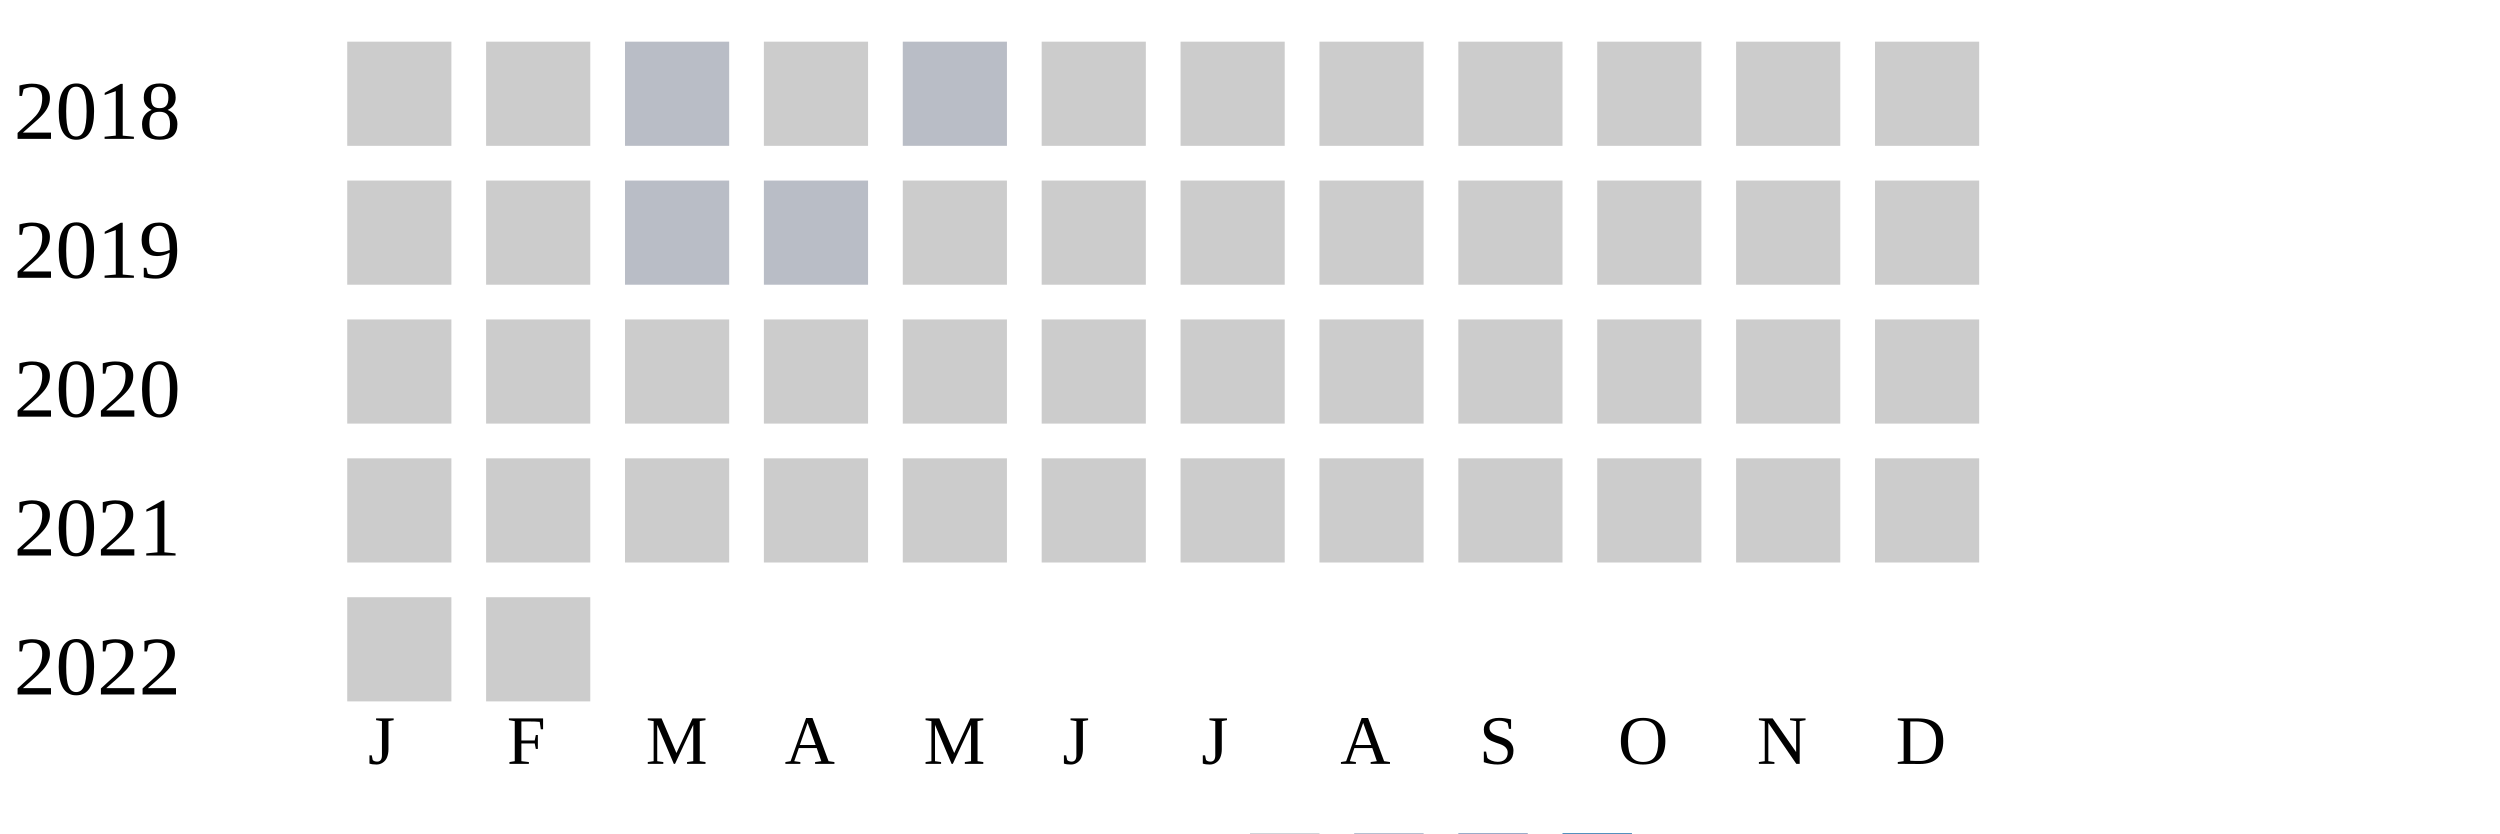
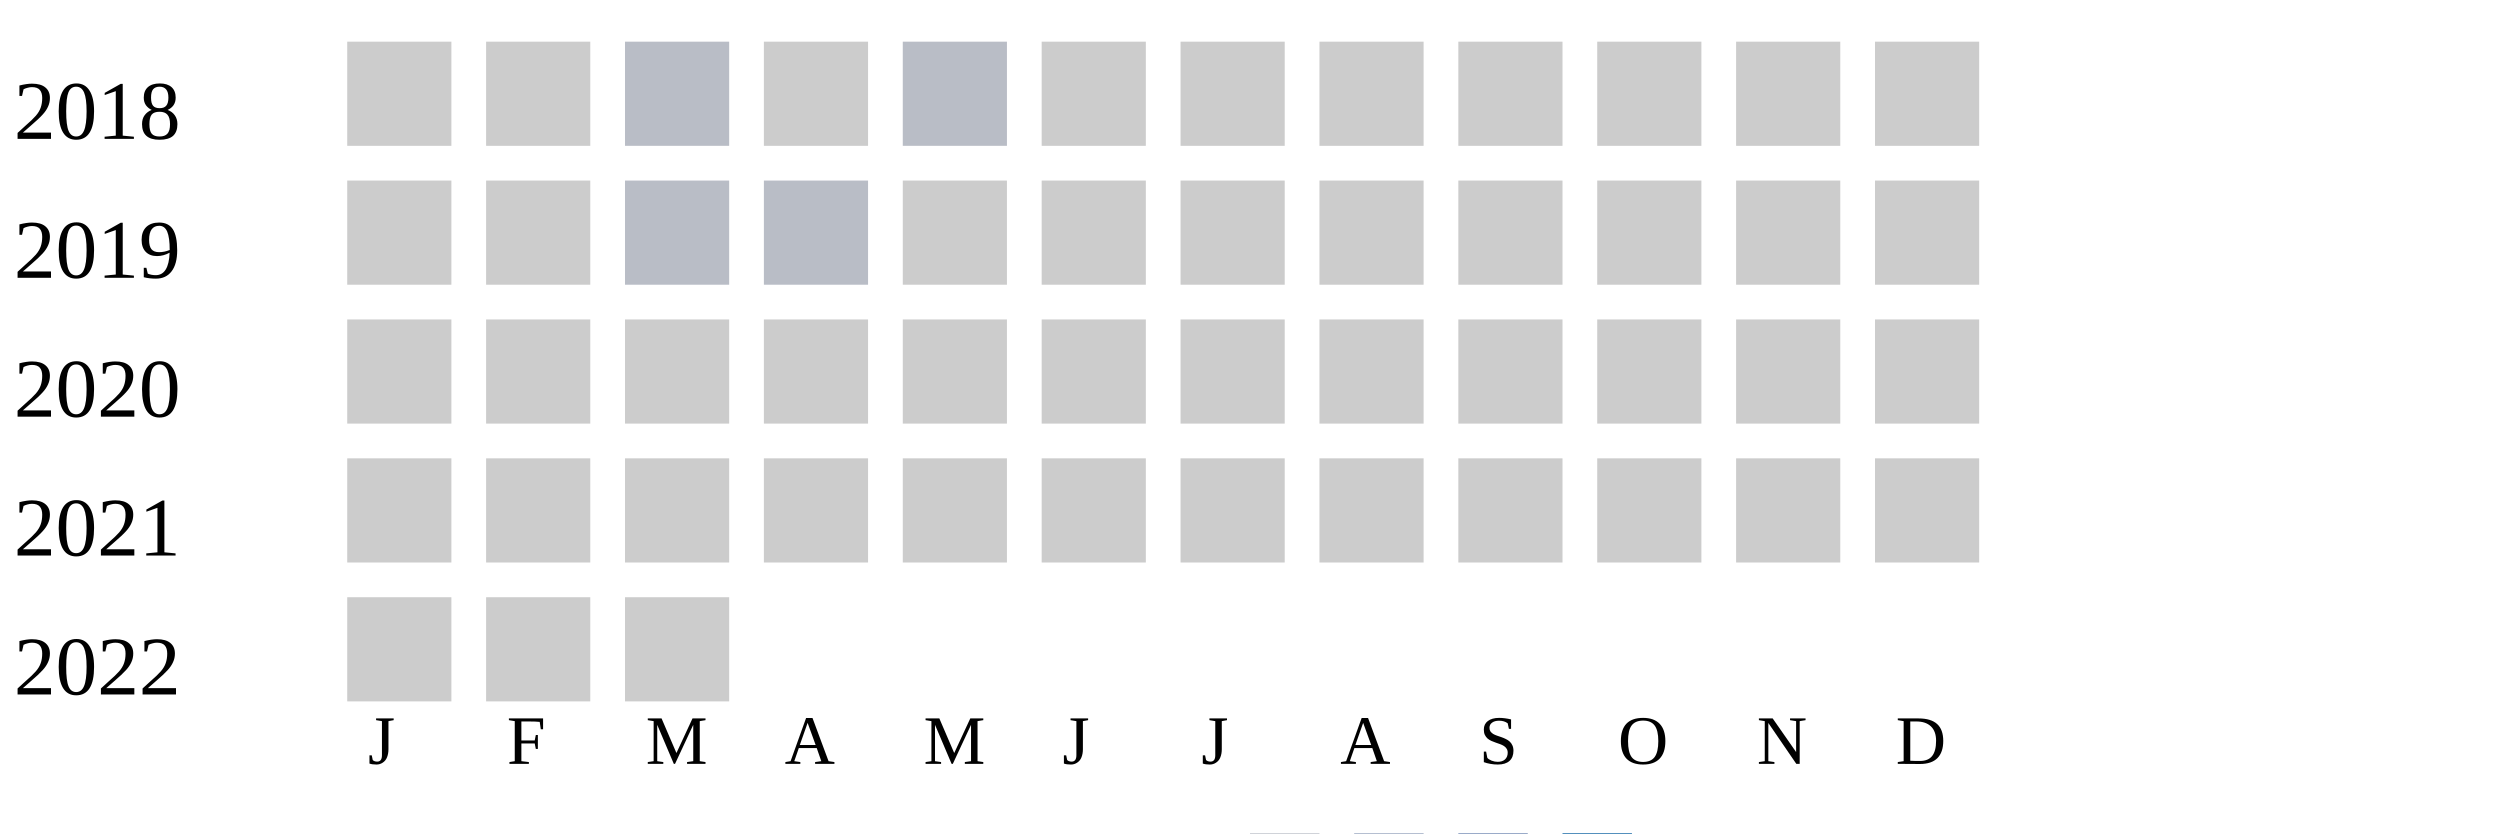
<svg xmlns="http://www.w3.org/2000/svg" width="360" height="120">
  <g transform="translate(0 0)">
    <text x="2" y="20">2018</text>
    <rect x="50" y="6" width="15" height="15" fill="#cccccc" />
    <rect x="70" y="6" width="15" height="15" fill="#cccccc" />
    <rect x="90" y="6" width="15" height="15" fill="#b9bdc6" />
    <rect x="110" y="6" width="15" height="15" fill="#cccccc" />
    <rect x="130" y="6" width="15" height="15" fill="#b9bdc6" />
    <rect x="150" y="6" width="15" height="15" fill="#cccccc" />
    <rect x="170" y="6" width="15" height="15" fill="#cccccc" />
    <rect x="190" y="6" width="15" height="15" fill="#cccccc" />
    <rect x="210" y="6" width="15" height="15" fill="#cccccc" />
    <rect x="230" y="6" width="15" height="15" fill="#cccccc" />
    <rect x="250" y="6" width="15" height="15" fill="#cccccc" />
    <rect x="270" y="6" width="15" height="15" fill="#cccccc" />
  </g>
  <g transform="translate(0 20)">
    <text x="2" y="20">2019</text>
    <rect x="50" y="6" width="15" height="15" fill="#cccccc" />
    <rect x="70" y="6" width="15" height="15" fill="#cccccc" />
    <rect x="90" y="6" width="15" height="15" fill="#b9bdc6" />
    <rect x="110" y="6" width="15" height="15" fill="#b9bdc6" />
    <rect x="130" y="6" width="15" height="15" fill="#cccccc" />
    <rect x="150" y="6" width="15" height="15" fill="#cccccc" />
    <rect x="170" y="6" width="15" height="15" fill="#cccccc" />
    <rect x="190" y="6" width="15" height="15" fill="#cccccc" />
    <rect x="210" y="6" width="15" height="15" fill="#cccccc" />
    <rect x="230" y="6" width="15" height="15" fill="#cccccc" />
    <rect x="250" y="6" width="15" height="15" fill="#cccccc" />
    <rect x="270" y="6" width="15" height="15" fill="#cccccc" />
  </g>
  <g transform="translate(0 40)">
    <text x="2" y="20">2020</text>
    <rect x="50" y="6" width="15" height="15" fill="#cccccc" />
    <rect x="70" y="6" width="15" height="15" fill="#cccccc" />
    <rect x="90" y="6" width="15" height="15" fill="#cccccc" />
    <rect x="110" y="6" width="15" height="15" fill="#cccccc" />
    <rect x="130" y="6" width="15" height="15" fill="#cccccc" />
    <rect x="150" y="6" width="15" height="15" fill="#cccccc" />
    <rect x="170" y="6" width="15" height="15" fill="#cccccc" />
    <rect x="190" y="6" width="15" height="15" fill="#cccccc" />
    <rect x="210" y="6" width="15" height="15" fill="#cccccc" />
    <rect x="230" y="6" width="15" height="15" fill="#cccccc" />
    <rect x="250" y="6" width="15" height="15" fill="#cccccc" />
    <rect x="270" y="6" width="15" height="15" fill="#cccccc" />
  </g>
  <g transform="translate(0 60)">
    <text x="2" y="20">2021</text>
    <rect x="50" y="6" width="15" height="15" fill="#cccccc" />
    <rect x="70" y="6" width="15" height="15" fill="#cccccc" />
    <rect x="90" y="6" width="15" height="15" fill="#cccccc" />
    <rect x="110" y="6" width="15" height="15" fill="#cccccc" />
    <rect x="130" y="6" width="15" height="15" fill="#cccccc" />
    <rect x="150" y="6" width="15" height="15" fill="#cccccc" />
    <rect x="170" y="6" width="15" height="15" fill="#cccccc" />
    <rect x="190" y="6" width="15" height="15" fill="#cccccc" />
    <rect x="210" y="6" width="15" height="15" fill="#cccccc" />
    <rect x="230" y="6" width="15" height="15" fill="#cccccc" />
    <rect x="250" y="6" width="15" height="15" fill="#cccccc" />
    <rect x="270" y="6" width="15" height="15" fill="#cccccc" />
  </g>
  <g transform="translate(0 80)">
    <text x="2" y="20">2022</text>
    <rect x="50" y="6" width="15" height="15" fill="#cccccc" />
    <rect x="70" y="6" width="15" height="15" fill="#cccccc" />
+     <rect x="90" y="6" width="15" height="15" fill="#cccccc" />
  </g>
  <text style="font-size: 10px; text-align: center" x="53" y="110">J</text>
  <text style="font-size: 10px; text-align: center" x="73" y="110">F</text>
  <text style="font-size: 10px; text-align: center" x="93" y="110">M</text>
  <text style="font-size: 10px; text-align: center" x="113" y="110">A</text>
  <text style="font-size: 10px; text-align: center" x="133" y="110">M</text>
  <text style="font-size: 10px; text-align: center" x="153" y="110">J</text>
  <text style="font-size: 10px; text-align: center" x="173" y="110">J</text>
  <text style="font-size: 10px; text-align: center" x="193" y="110">A</text>
  <text style="font-size: 10px; text-align: center" x="213" y="110">S</text>
  <text style="font-size: 10px; text-align: center" x="233" y="110">O</text>
  <text style="font-size: 10px; text-align: center" x="253" y="110">N</text>
  <text style="font-size: 10px; text-align: center" x="273" y="110">D</text>
  <text style="font-size: 10px;" x="155" y="129">Less</text>
  <rect fill="#b9bdc6" width="10" height="10" x="180" y="120" />
  <rect fill="#919fba" width="10" height="10" x="195" y="120" />
  <rect fill="#6882ae" width="10" height="10" x="210" y="120" />
  <rect fill="#005a9c" width="10" height="10" x="225" y="120" />
  <text x="240" y="129" style="font-size: 10px;">More</text>
</svg>
